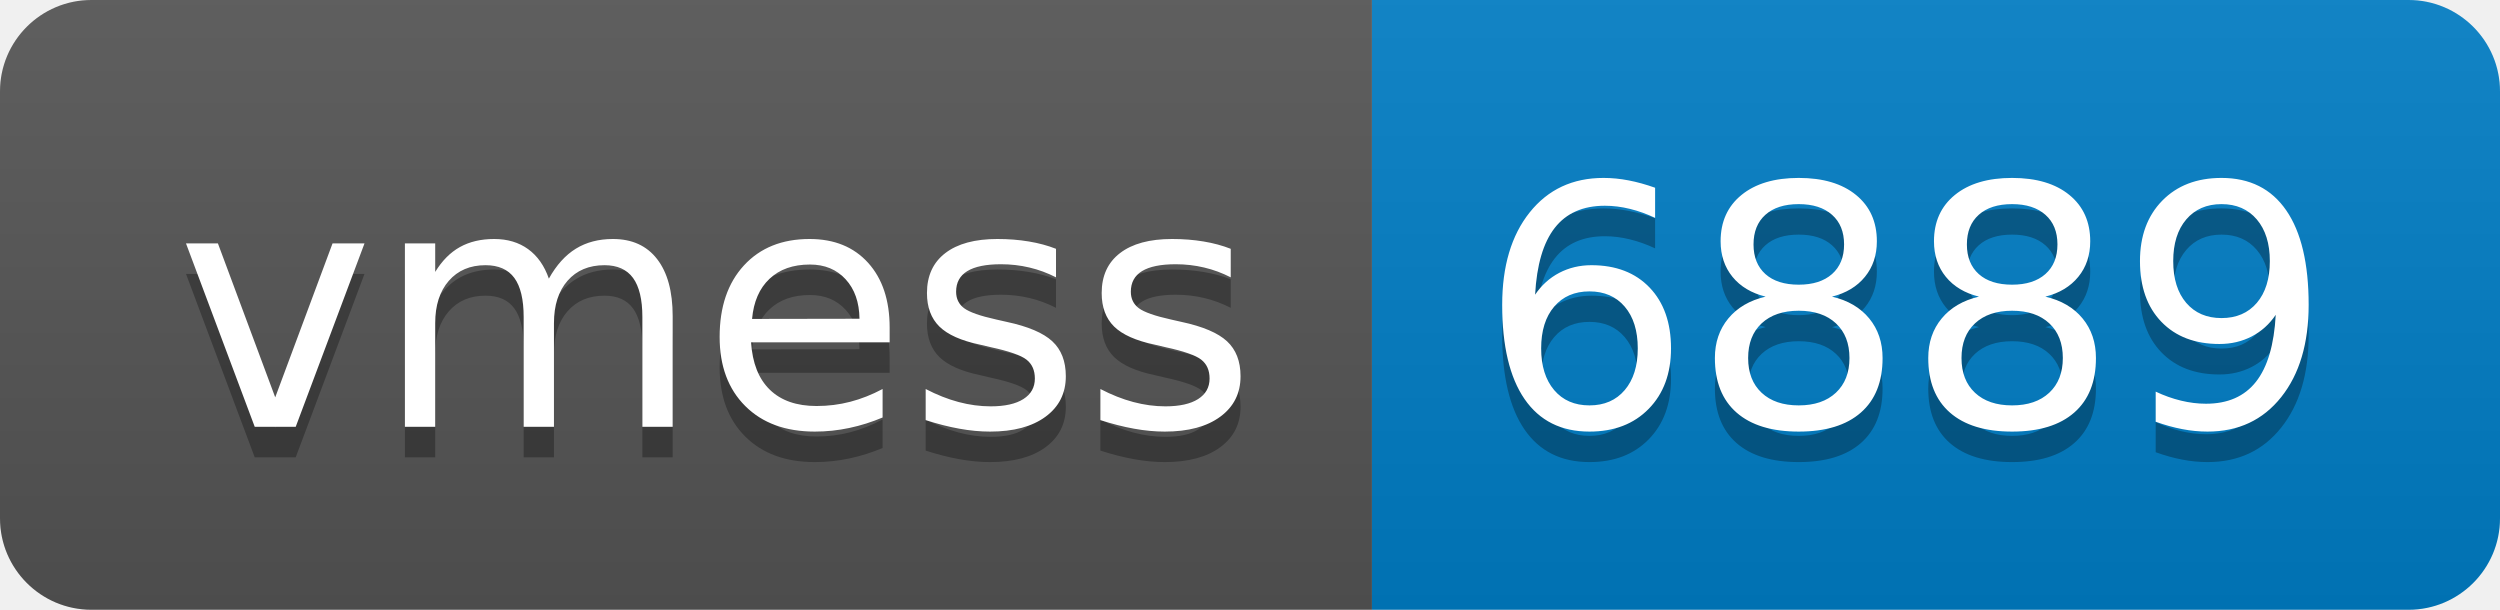
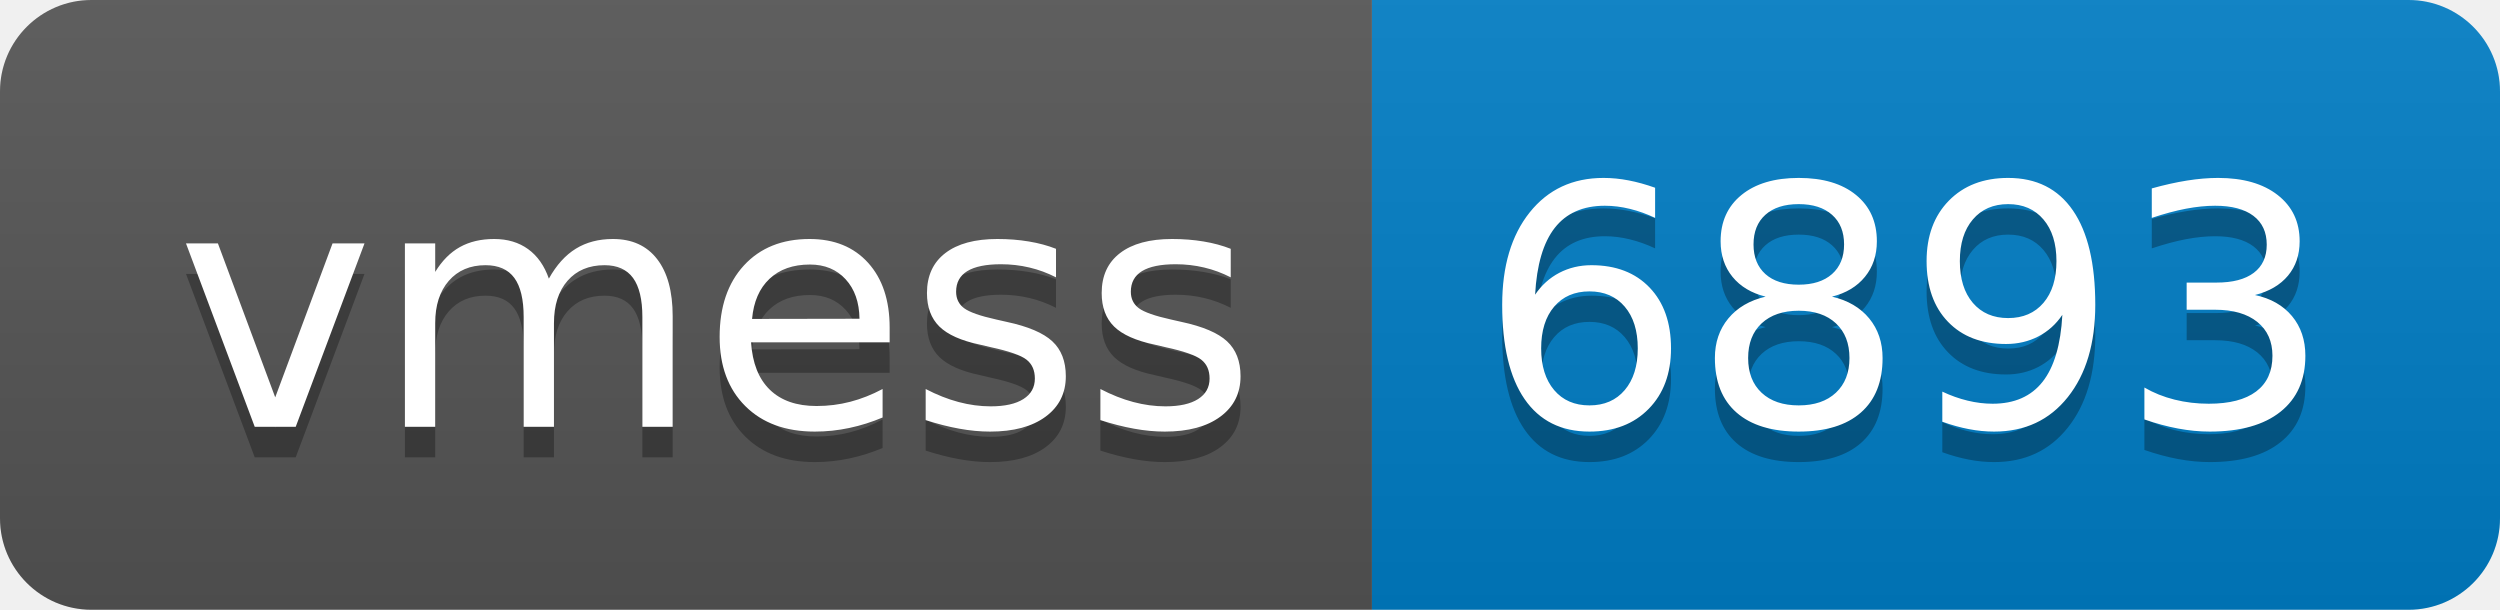
- <svg xmlns="http://www.w3.org/2000/svg" width="82" height="20" role="img" aria-label="vmess: 6889">
+ <svg xmlns="http://www.w3.org/2000/svg" width="82" height="20" role="img" aria-label="vmess: 6893">
  <linearGradient id="s" x2="0" y2="100%">
    <stop offset="0" stop-color="#bbb" stop-opacity=".1" />
    <stop offset="1" stop-opacity=".1" />
  </linearGradient>
  <clipPath id="r">
    <rect width="82" height="20" rx="3" fill="#fff" />
  </clipPath>
  <g clip-path="url(#r)">
    <rect width="45" height="20" fill="#555" />
    <rect x="45" width="37" height="20" fill="#007ec6" />
    <rect width="82" height="20" fill="url(#s)" />
  </g>
  <g fill="#fff" text-anchor="middle" font-family="Verdana,Geneva,DejaVu Sans,sans-serif" text-rendering="geometricPrecision" font-size="110">
    <text aria-hidden="true" x="235" y="150" fill="#010101" fill-opacity=".3" transform="scale(.1)" textLength="350">vmess</text>
    <text x="235" y="140" transform="scale(.1)" fill="#fff" textLength="350">vmess</text>
-     <text aria-hidden="true" x="625" y="150" fill="#010101" fill-opacity=".3" transform="scale(.1)" textLength="270">6889</text>
-     <text x="625" y="140" transform="scale(.1)" fill="#fff" textLength="270">6889</text>
+     <text aria-hidden="true" x="625" y="150" fill="#010101" fill-opacity=".3" transform="scale(.1)" textLength="270">6893</text>
+     <text x="625" y="140" transform="scale(.1)" fill="#fff" textLength="270">6893</text>
  </g>
</svg>
